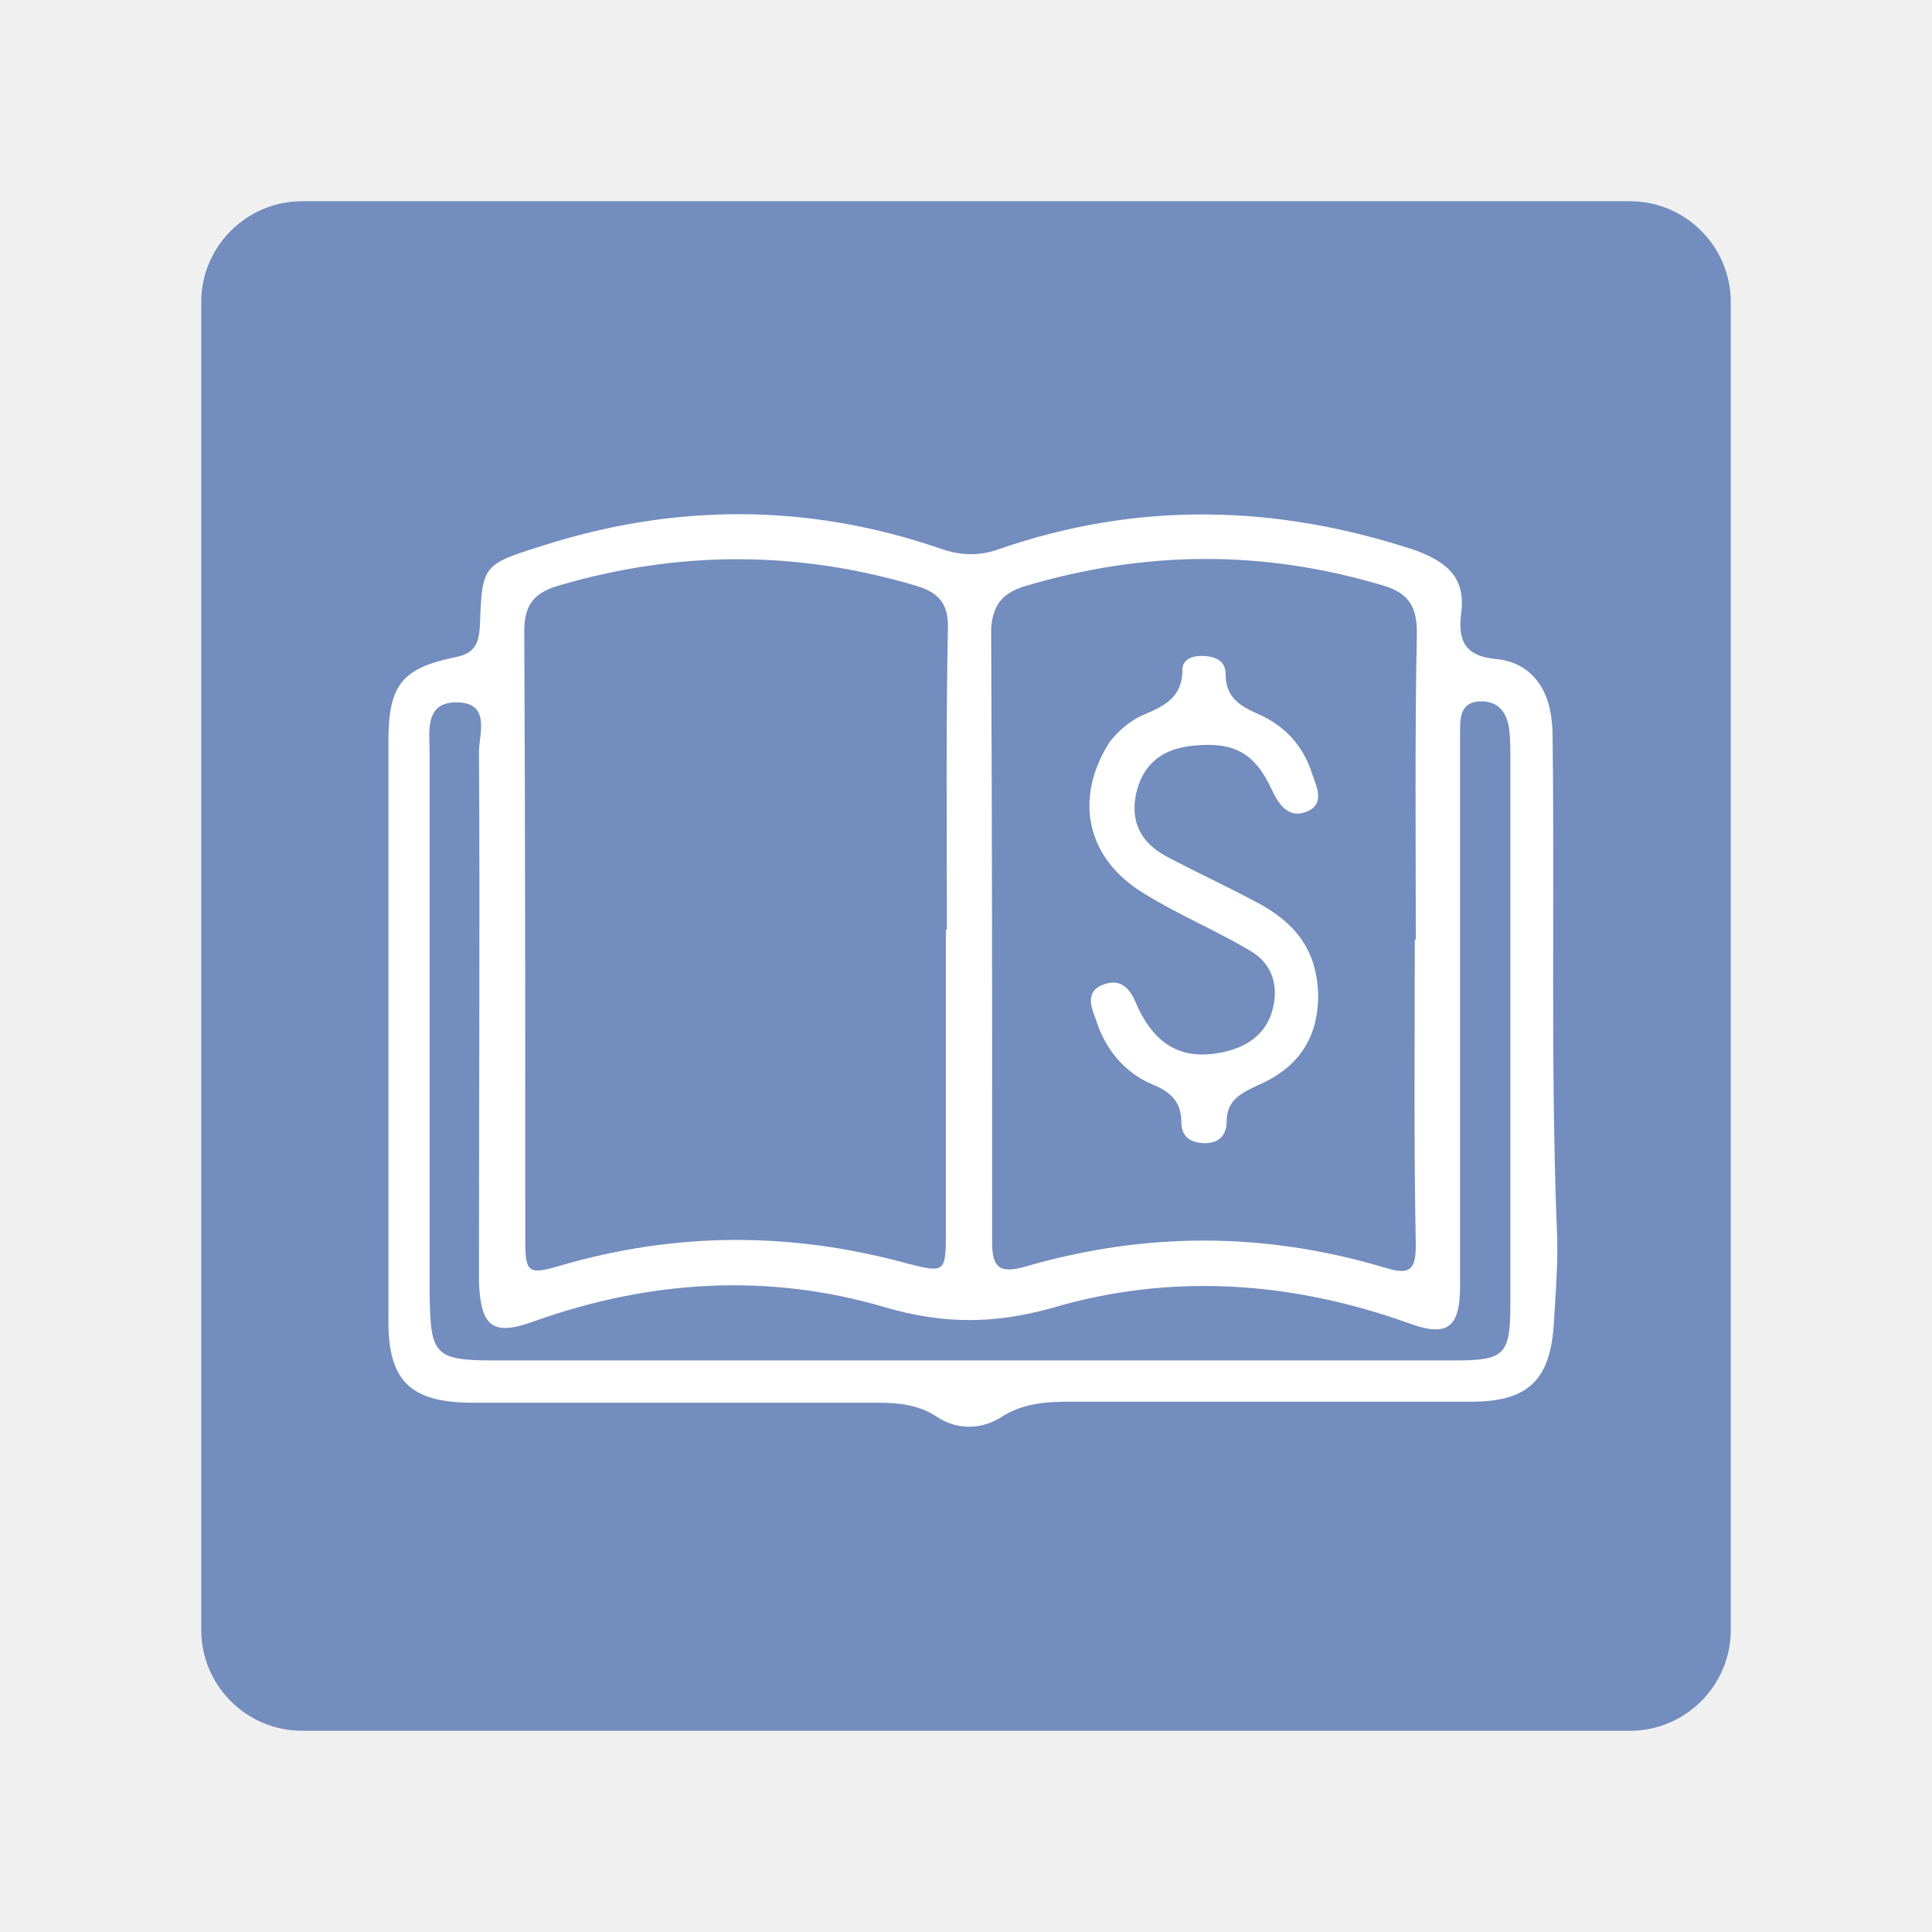
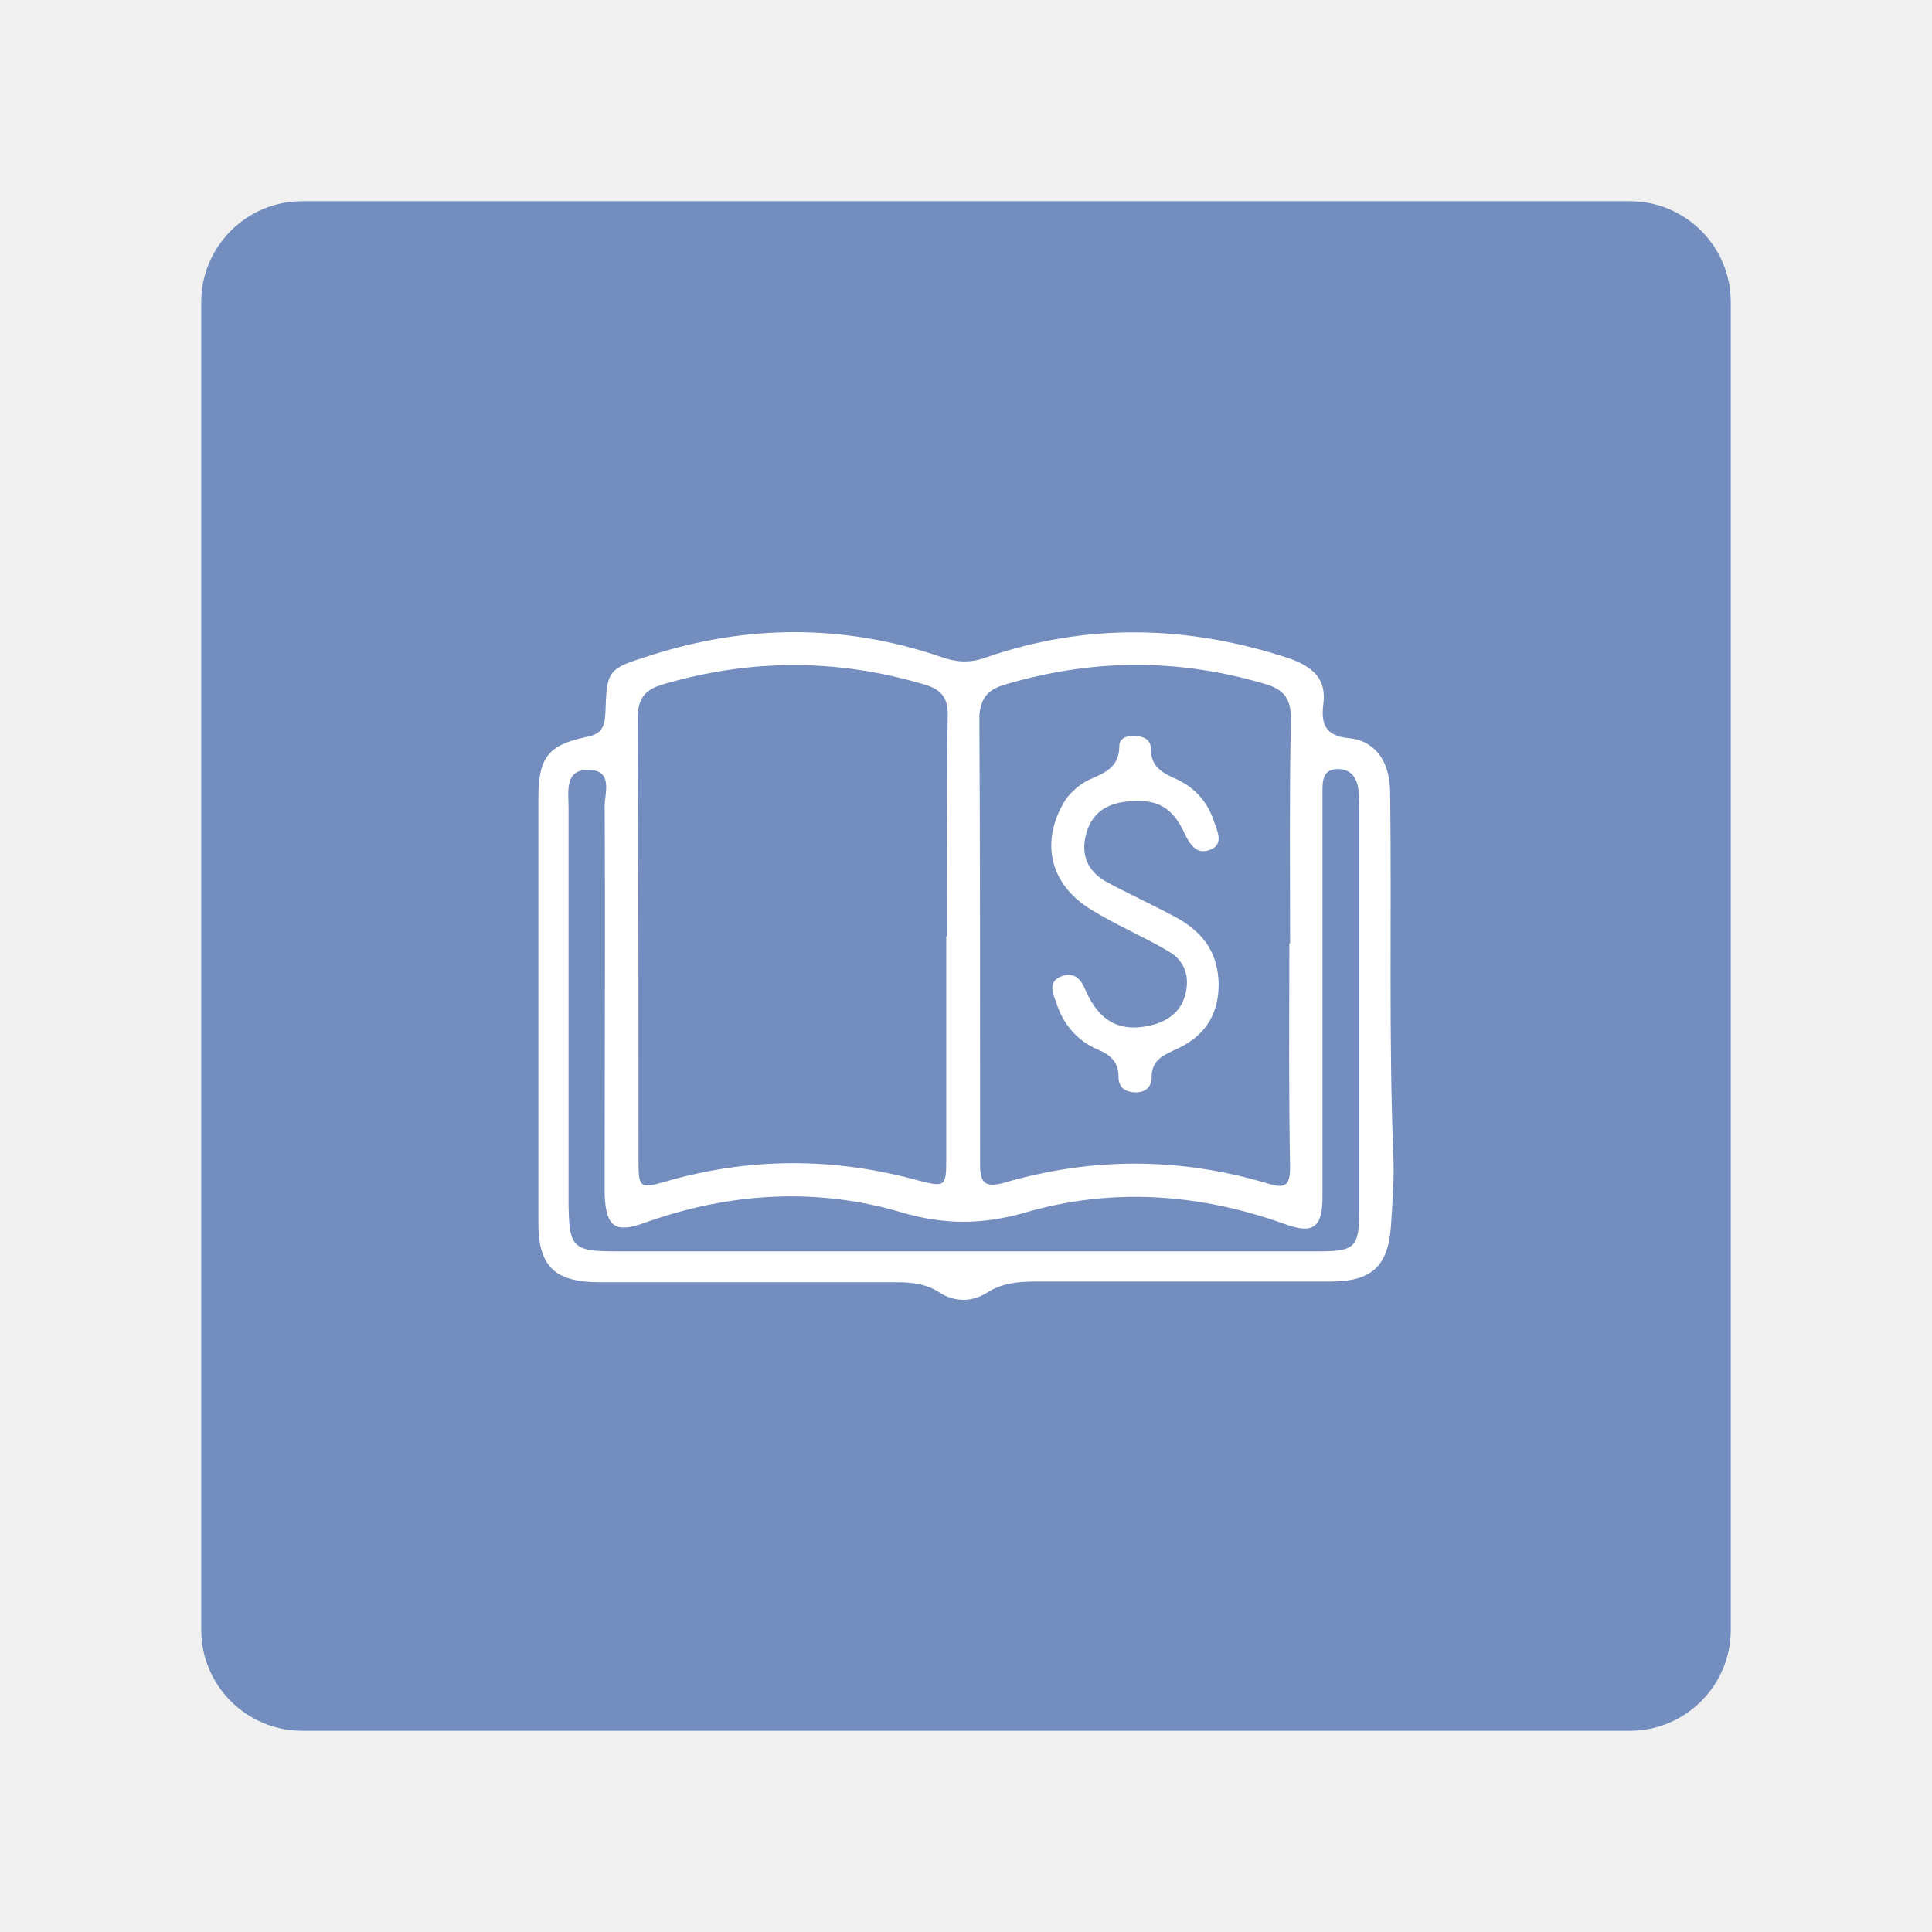
<svg xmlns="http://www.w3.org/2000/svg" version="1.1" id="Layer_1" x="0px" y="0px" viewBox="0 0 192 192" style="enable-background:new 0 0 192 192;" xml:space="preserve">
-   <style type="text/css">
+   <defs id="defs15" />
+   <style type="text/css" id="style2">
	.st0{fill:#728DBE;}
	.st1{fill:#FFFFFF;}
</style>
-   <path class="st0" d="M30,20h132c5.5,0,10,4.5,10,10v132c0,5.5-4.5,10-10,10H30c-5.5,0-10-4.5-10-10V30C20,24.5,24.5,20,30,20z" />
-   <g>
-     <path class="st1" d="M113.7,88.8c3.4,2.1,7,3.6,10.4,5.6c2,1.1,2.9,3,2.5,5.3c-0.4,2.5-2,4-4.4,4.7c-4.4,1.2-7.4-0.3-9.3-4.7   c-0.7-1.7-1.7-2.5-3.4-1.8c-1.6,0.7-1.1,2.1-0.6,3.4c0.9,2.9,2.8,5.3,5.7,6.5c1.7,0.7,2.8,1.7,2.8,3.7c0,1.3,0.7,2,2.1,2.1   c1.4,0.1,2.4-0.6,2.4-2.1c0-2.1,1.3-2.8,3-3.6c4-1.7,6.1-4.6,6.1-9c-0.1-3.9-1.7-6.7-5.5-8.9c-3.1-1.7-6.4-3.2-9.6-4.9   c-2.4-1.3-3.6-3.3-3-6.2c0.7-3.1,2.7-4.5,5.7-4.8c4-0.4,6.1,0.7,7.8,4.4c0.8,1.7,1.8,2.9,3.6,2.1c1.7-0.8,0.8-2.5,0.4-3.7   c-0.9-2.8-2.7-4.8-5.5-6c-1.8-0.8-3.1-1.7-3.1-3.9c0-1.2-0.8-1.7-2-1.8c-1.1-0.1-2.3,0.2-2.3,1.4c0,2.8-1.9,3.6-4,4.5   c-1.3,0.6-2.3,1.5-3.2,2.6C106.7,79.3,107.9,85.3,113.7,88.8z" />
-     <path class="st1" d="M47,139.4c13.4,0,26.8,0,40.2,0c2.1,0,4.1,0.2,5.9,1.4c2,1.3,4.3,1.3,6.3,0.1c2.1-1.4,4.4-1.6,6.8-1.6   c13.3,0,26.6,0,40,0c5.6,0,7.8-2.1,8.2-7.5c0.2-3.4,0.5-6.7,0.3-10.1c-0.6-16-0.2-32-0.4-48c0-0.7,0-1.4-0.1-2.1   c-0.3-3.3-2.2-5.8-5.5-6.1c-3.2-0.3-3.8-1.9-3.5-4.5c0.5-3.5-1.3-5.1-4.5-6.3c-13.9-4.6-27.7-4.9-41.5-0.1c-2,0.7-3.8,0.6-5.8-0.1   c-13.1-4.5-26.4-4.5-39.7-0.2c-5.7,1.8-5.8,1.9-6,7.8c-0.1,1.7-0.4,2.8-2.4,3.2c-5.4,1.1-6.7,2.8-6.7,8.4c0,9.5,0,19.1,0,28.6l0,0   c0,9.5,0,19.1,0,28.6C38.5,137.2,40.7,139.4,47,139.4z M101.7,58.3c12-3.6,23.8-3.7,35.8-0.1c2.6,0.8,3.4,2.2,3.3,5.1   c-0.2,10.1-0.1,20.1-0.1,30.1h-0.1c0,10.1-0.1,20.3,0.1,30.4c0,2.5-0.7,2.9-3,2.2c-12-3.6-23.9-3.6-35.9-0.1   c-2.5,0.7-3.2,0-3.2-2.4c0-20.3,0-40.8-0.1-61.1C98.7,60.1,99.6,59,101.7,58.3z M55.5,58.2c11.9-3.5,23.7-3.5,35.5,0   c2.4,0.7,3.3,1.9,3.2,4.4c-0.2,9.9-0.1,19.9-0.1,29.8h-0.1c0,10.1,0,20.3,0,30.4c0,3.6-0.2,3.7-3.7,2.8   c-11.6-3.2-23.1-3.2-34.7,0.2c-3.1,0.9-3.4,0.7-3.4-2.6c0-20.2,0-40.4-0.1-60.5C52.1,60.1,53.1,58.9,55.5,58.2z M45.5,69.8   c3.3,0.1,2.1,3.2,2.1,4.9c0.1,16.6,0,33.2,0,49.8c0,1,0,2,0,3c0.2,4.4,1.4,5.3,5.5,3.8c11.5-4.1,23.3-4.8,34.8-1.4   c5.8,1.7,10.8,1.7,16.6,0.1c11.8-3.5,23.8-2.7,35.5,1.5c3.8,1.4,5.1,0.5,5.1-3.7c0-17.4,0-34.8,0-52.2c0-1,0-2,0-3   c0-1.4,0.1-2.9,2.1-2.9c1.8,0,2.6,1.2,2.8,2.9c0.1,0.9,0.1,2,0.1,3c0,18,0,35.9,0,54c0,5.1-0.6,5.6-5.6,5.6c-16,0-32,0-48,0   c-15.8,0-31.6,0-47.4,0c-5.9,0-6.3-0.6-6.4-6.3c0-18,0-35.9,0-54C42.7,72.8,42.1,69.7,45.5,69.8z" />
+   <path class="st0" d="M30,20h132c5.5,0,10,4.5,10,10v132c0,5.5-4.5,10-10,10H30c-5.5,0-10-4.5-10-10V30C20,24.5,24.5,20,30,20z" id="path4" />
+   <g id="g10" transform="matrix(0.7316914,0,0,0.7316914,25.25908,25.43296)">
+     <path class="st1" d="m 113.7,88.8 c 3.4,2.1 7,3.6 10.4,5.6 2,1.1 2.9,3 2.5,5.3 -0.4,2.5 -2,4 -4.4,4.7 -4.4,1.2 -7.4,-0.3 -9.3,-4.7 -0.7,-1.7 -1.7,-2.5 -3.4,-1.8 -1.6,0.7 -1.1,2.1 -0.6,3.4 0.9,2.9 2.8,5.3 5.7,6.5 1.7,0.7 2.8,1.7 2.8,3.7 0,1.3 0.7,2 2.1,2.1 1.4,0.1 2.4,-0.6 2.4,-2.1 0,-2.1 1.3,-2.8 3,-3.6 4,-1.7 6.1,-4.6 6.1,-9 -0.1,-3.9 -1.7,-6.7 -5.5,-8.9 -3.1,-1.7 -6.4,-3.2 -9.6,-4.9 -2.4,-1.3 -3.6,-3.3 -3,-6.2 0.7,-3.1 2.7,-4.5 5.7,-4.8 4,-0.4 6.1,0.7 7.8,4.4 0.8,1.7 1.8,2.9 3.6,2.1 1.7,-0.8 0.8,-2.5 0.4,-3.7 -0.9,-2.8 -2.7,-4.8 -5.5,-6 -1.8,-0.8 -3.1,-1.7 -3.1,-3.9 0,-1.2 -0.8,-1.7 -2,-1.8 -1.1,-0.1 -2.3,0.2 -2.3,1.4 0,2.8 -1.9,3.6 -4,4.5 -1.3,0.6 -2.3,1.5 -3.2,2.6 -3.6,5.6 -2.4,11.6 3.4,15.1 z" id="path6" />
+     <path class="st1" d="m 47,139.4 c 13.4,0 26.8,0 40.2,0 2.1,0 4.1,0.2 5.9,1.4 2,1.3 4.3,1.3 6.3,0.1 2.1,-1.4 4.4,-1.6 6.8,-1.6 13.3,0 26.6,0 40,0 5.6,0 7.8,-2.1 8.2,-7.5 0.2,-3.4 0.5,-6.7 0.3,-10.1 -0.6,-16 -0.2,-32 -0.4,-48 0,-0.7 0,-1.4 -0.1,-2.1 -0.3,-3.3 -2.2,-5.8 -5.5,-6.1 -3.2,-0.3 -3.8,-1.9 -3.5,-4.5 0.5,-3.5 -1.3,-5.1 -4.5,-6.3 -13.9,-4.6 -27.7,-4.9 -41.5,-0.1 -2,0.7 -3.8,0.6 -5.8,-0.1 C 80.3,50 67,50 53.7,54.3 c -5.7,1.8 -5.8,1.9 -6,7.8 -0.1,1.7 -0.4,2.8 -2.4,3.2 -5.4,1.1 -6.7,2.8 -6.7,8.4 0,9.5 0,19.1 0,28.6 v 0 c 0,9.5 0,19.1 0,28.6 -0.1,6.3 2.1,8.5 8.4,8.5 z m 54.7,-81.1 c 12,-3.6 23.8,-3.7 35.8,-0.1 2.6,0.8 3.4,2.2 3.3,5.1 -0.2,10.1 -0.1,20.1 -0.1,30.1 h -0.1 c 0,10.1 -0.1,20.3 0.1,30.4 0,2.5 -0.7,2.9 -3,2.2 -12,-3.6 -23.9,-3.6 -35.9,-0.1 -2.5,0.7 -3.2,0 -3.2,-2.4 0,-20.3 0,-40.8 -0.1,-61.1 0.2,-2.3 1.1,-3.4 3.2,-4.1 z M 55.5,58.2 c 11.9,-3.5 23.7,-3.5 35.5,0 2.4,0.7 3.3,1.9 3.2,4.4 -0.2,9.9 -0.1,19.9 -0.1,29.8 H 94 c 0,10.1 0,20.3 0,30.4 0,3.6 -0.2,3.7 -3.7,2.8 -11.6,-3.2 -23.1,-3.2 -34.7,0.2 -3.1,0.9 -3.4,0.7 -3.4,-2.6 0,-20.2 0,-40.4 -0.1,-60.5 0,-2.6 1,-3.8 3.4,-4.5 z m -10,11.6 c 3.3,0.1 2.1,3.2 2.1,4.9 0.1,16.6 0,33.2 0,49.8 0,1 0,2 0,3 0.2,4.4 1.4,5.3 5.5,3.8 11.5,-4.1 23.3,-4.8 34.8,-1.4 5.8,1.7 10.8,1.7 16.6,0.1 11.8,-3.5 23.8,-2.7 35.5,1.5 3.8,1.4 5.1,0.5 5.1,-3.7 0,-17.4 0,-34.8 0,-52.2 0,-1 0,-2 0,-3 0,-1.4 0.1,-2.9 2.1,-2.9 1.8,0 2.6,1.2 2.8,2.9 0.1,0.9 0.1,2 0.1,3 0,18 0,35.9 0,54 0,5.1 -0.6,5.6 -5.6,5.6 -16,0 -32,0 -48,0 -15.8,0 -31.6,0 -47.4,0 -5.9,0 -6.3,-0.6 -6.4,-6.3 0,-18 0,-35.9 0,-54 0,-2.1 -0.6,-5.2 2.8,-5.1 z" id="path8" />
  </g>
</svg>
